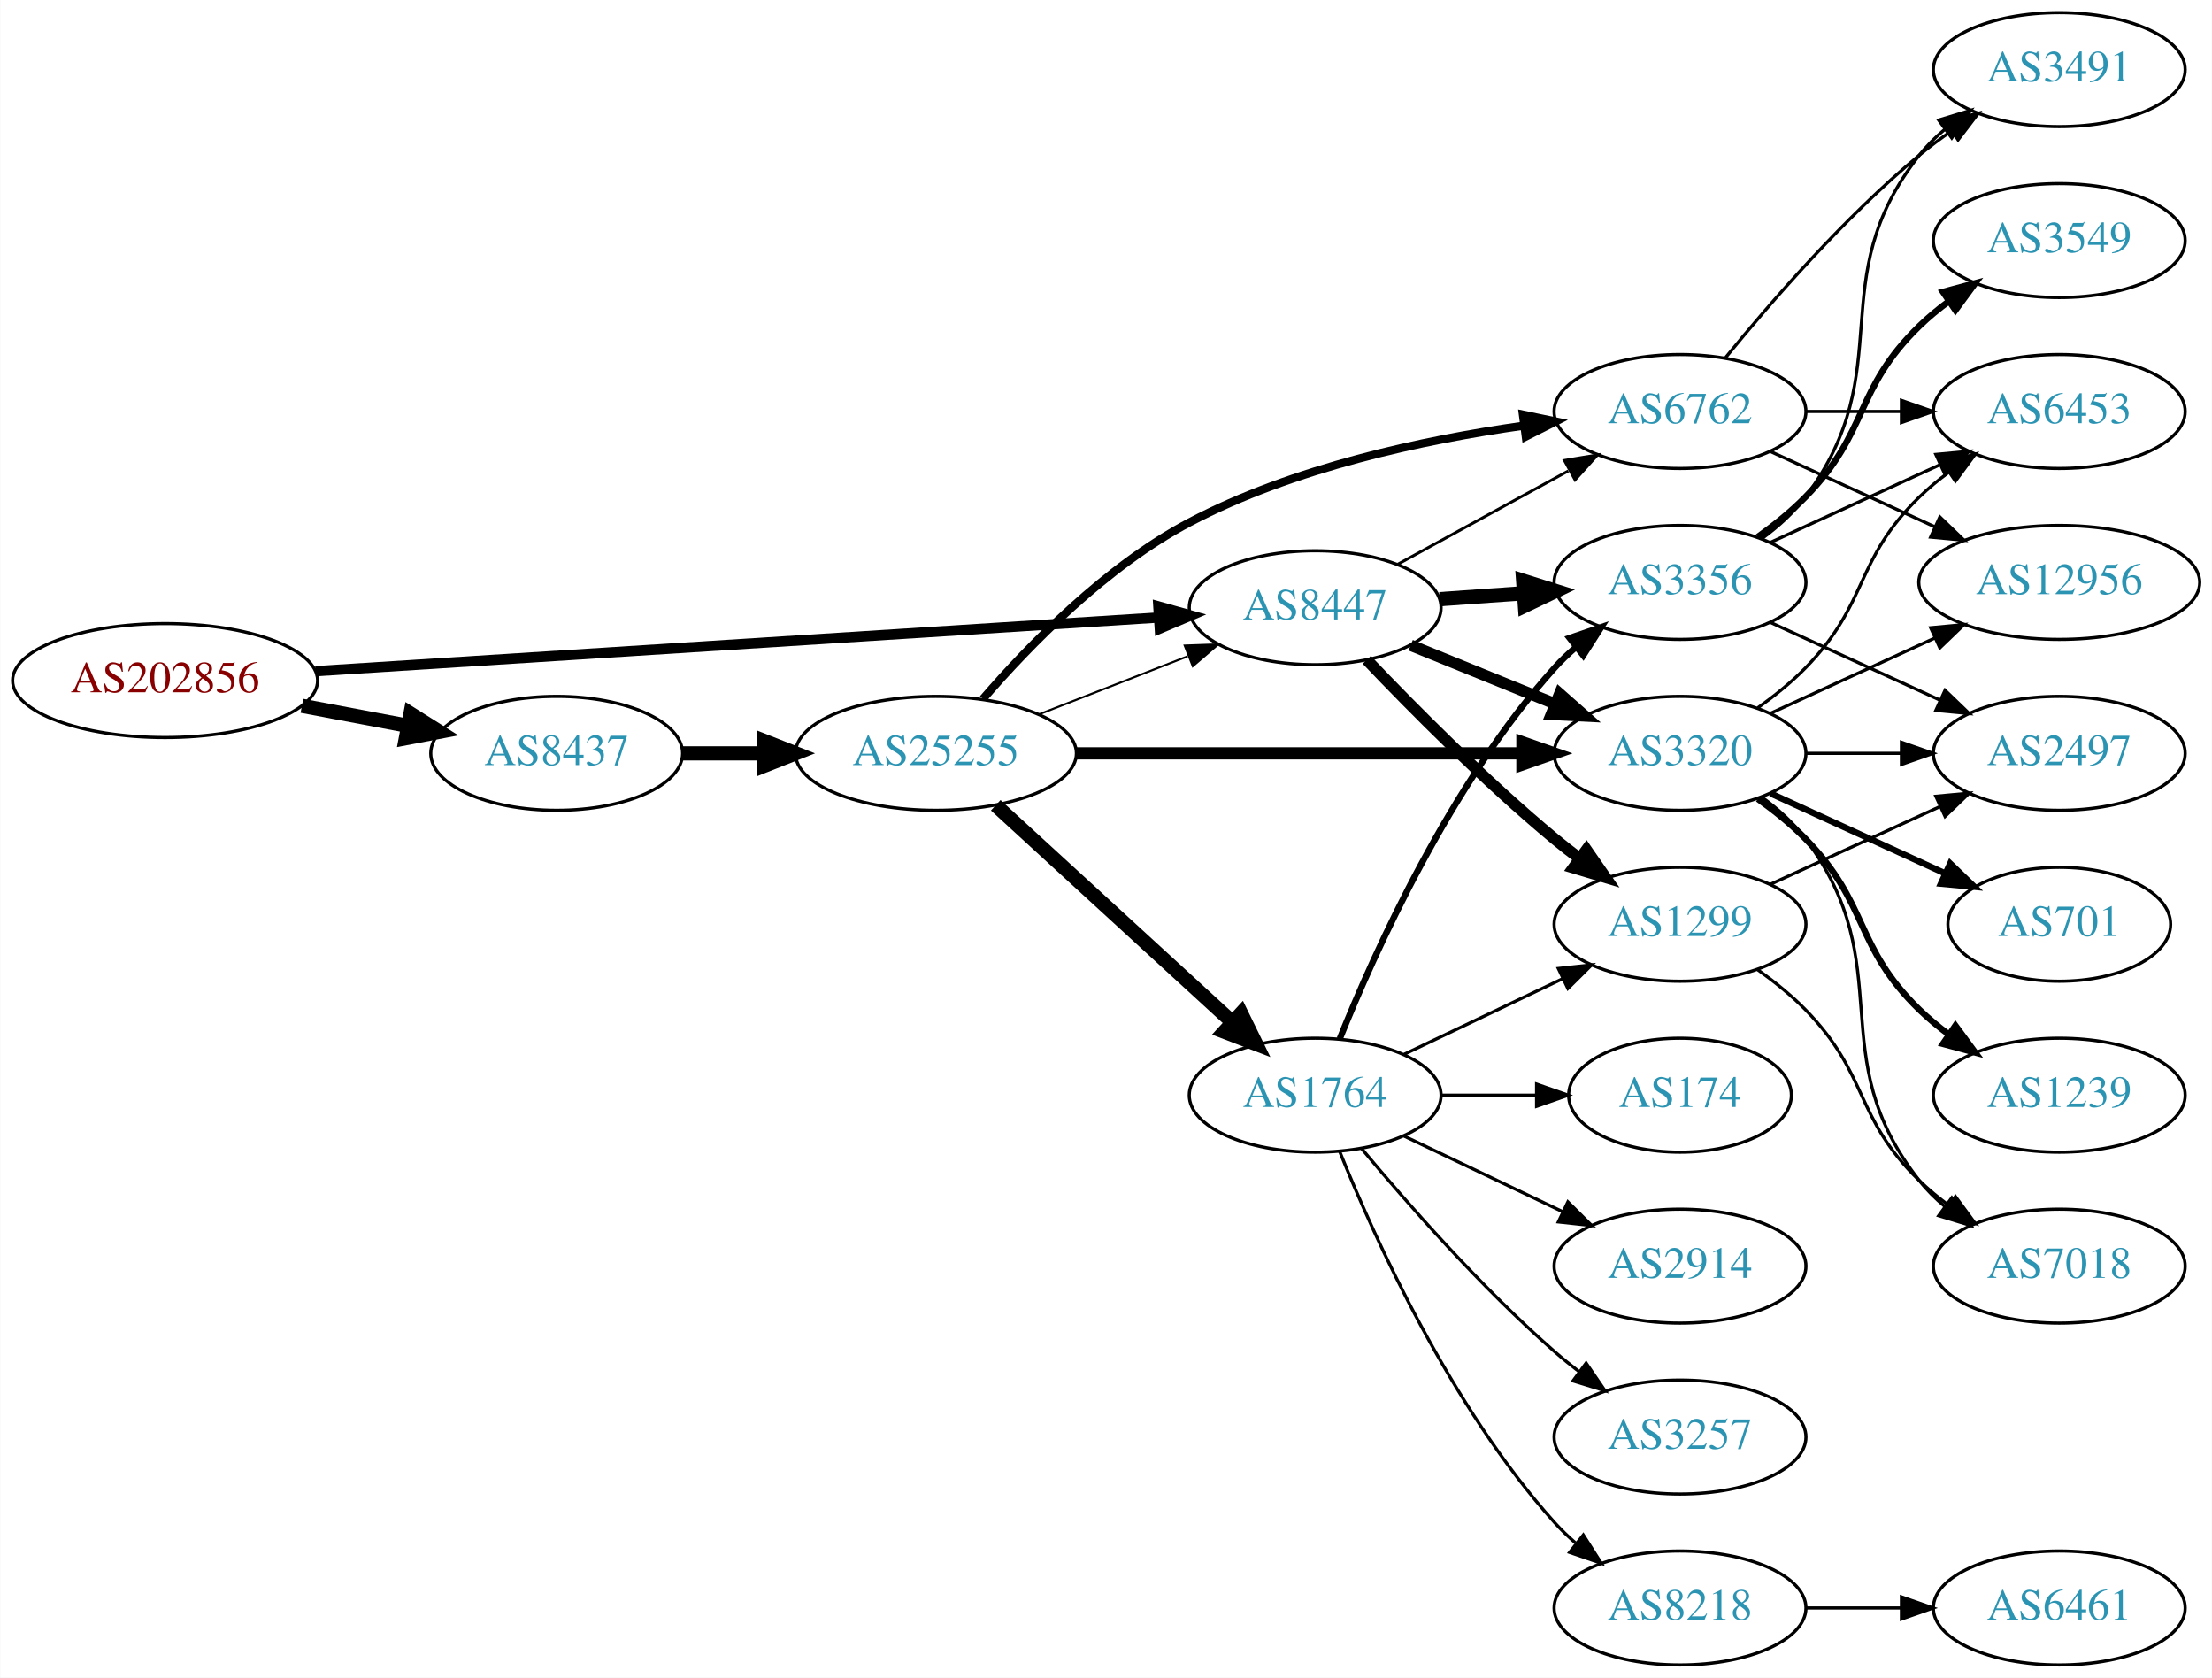
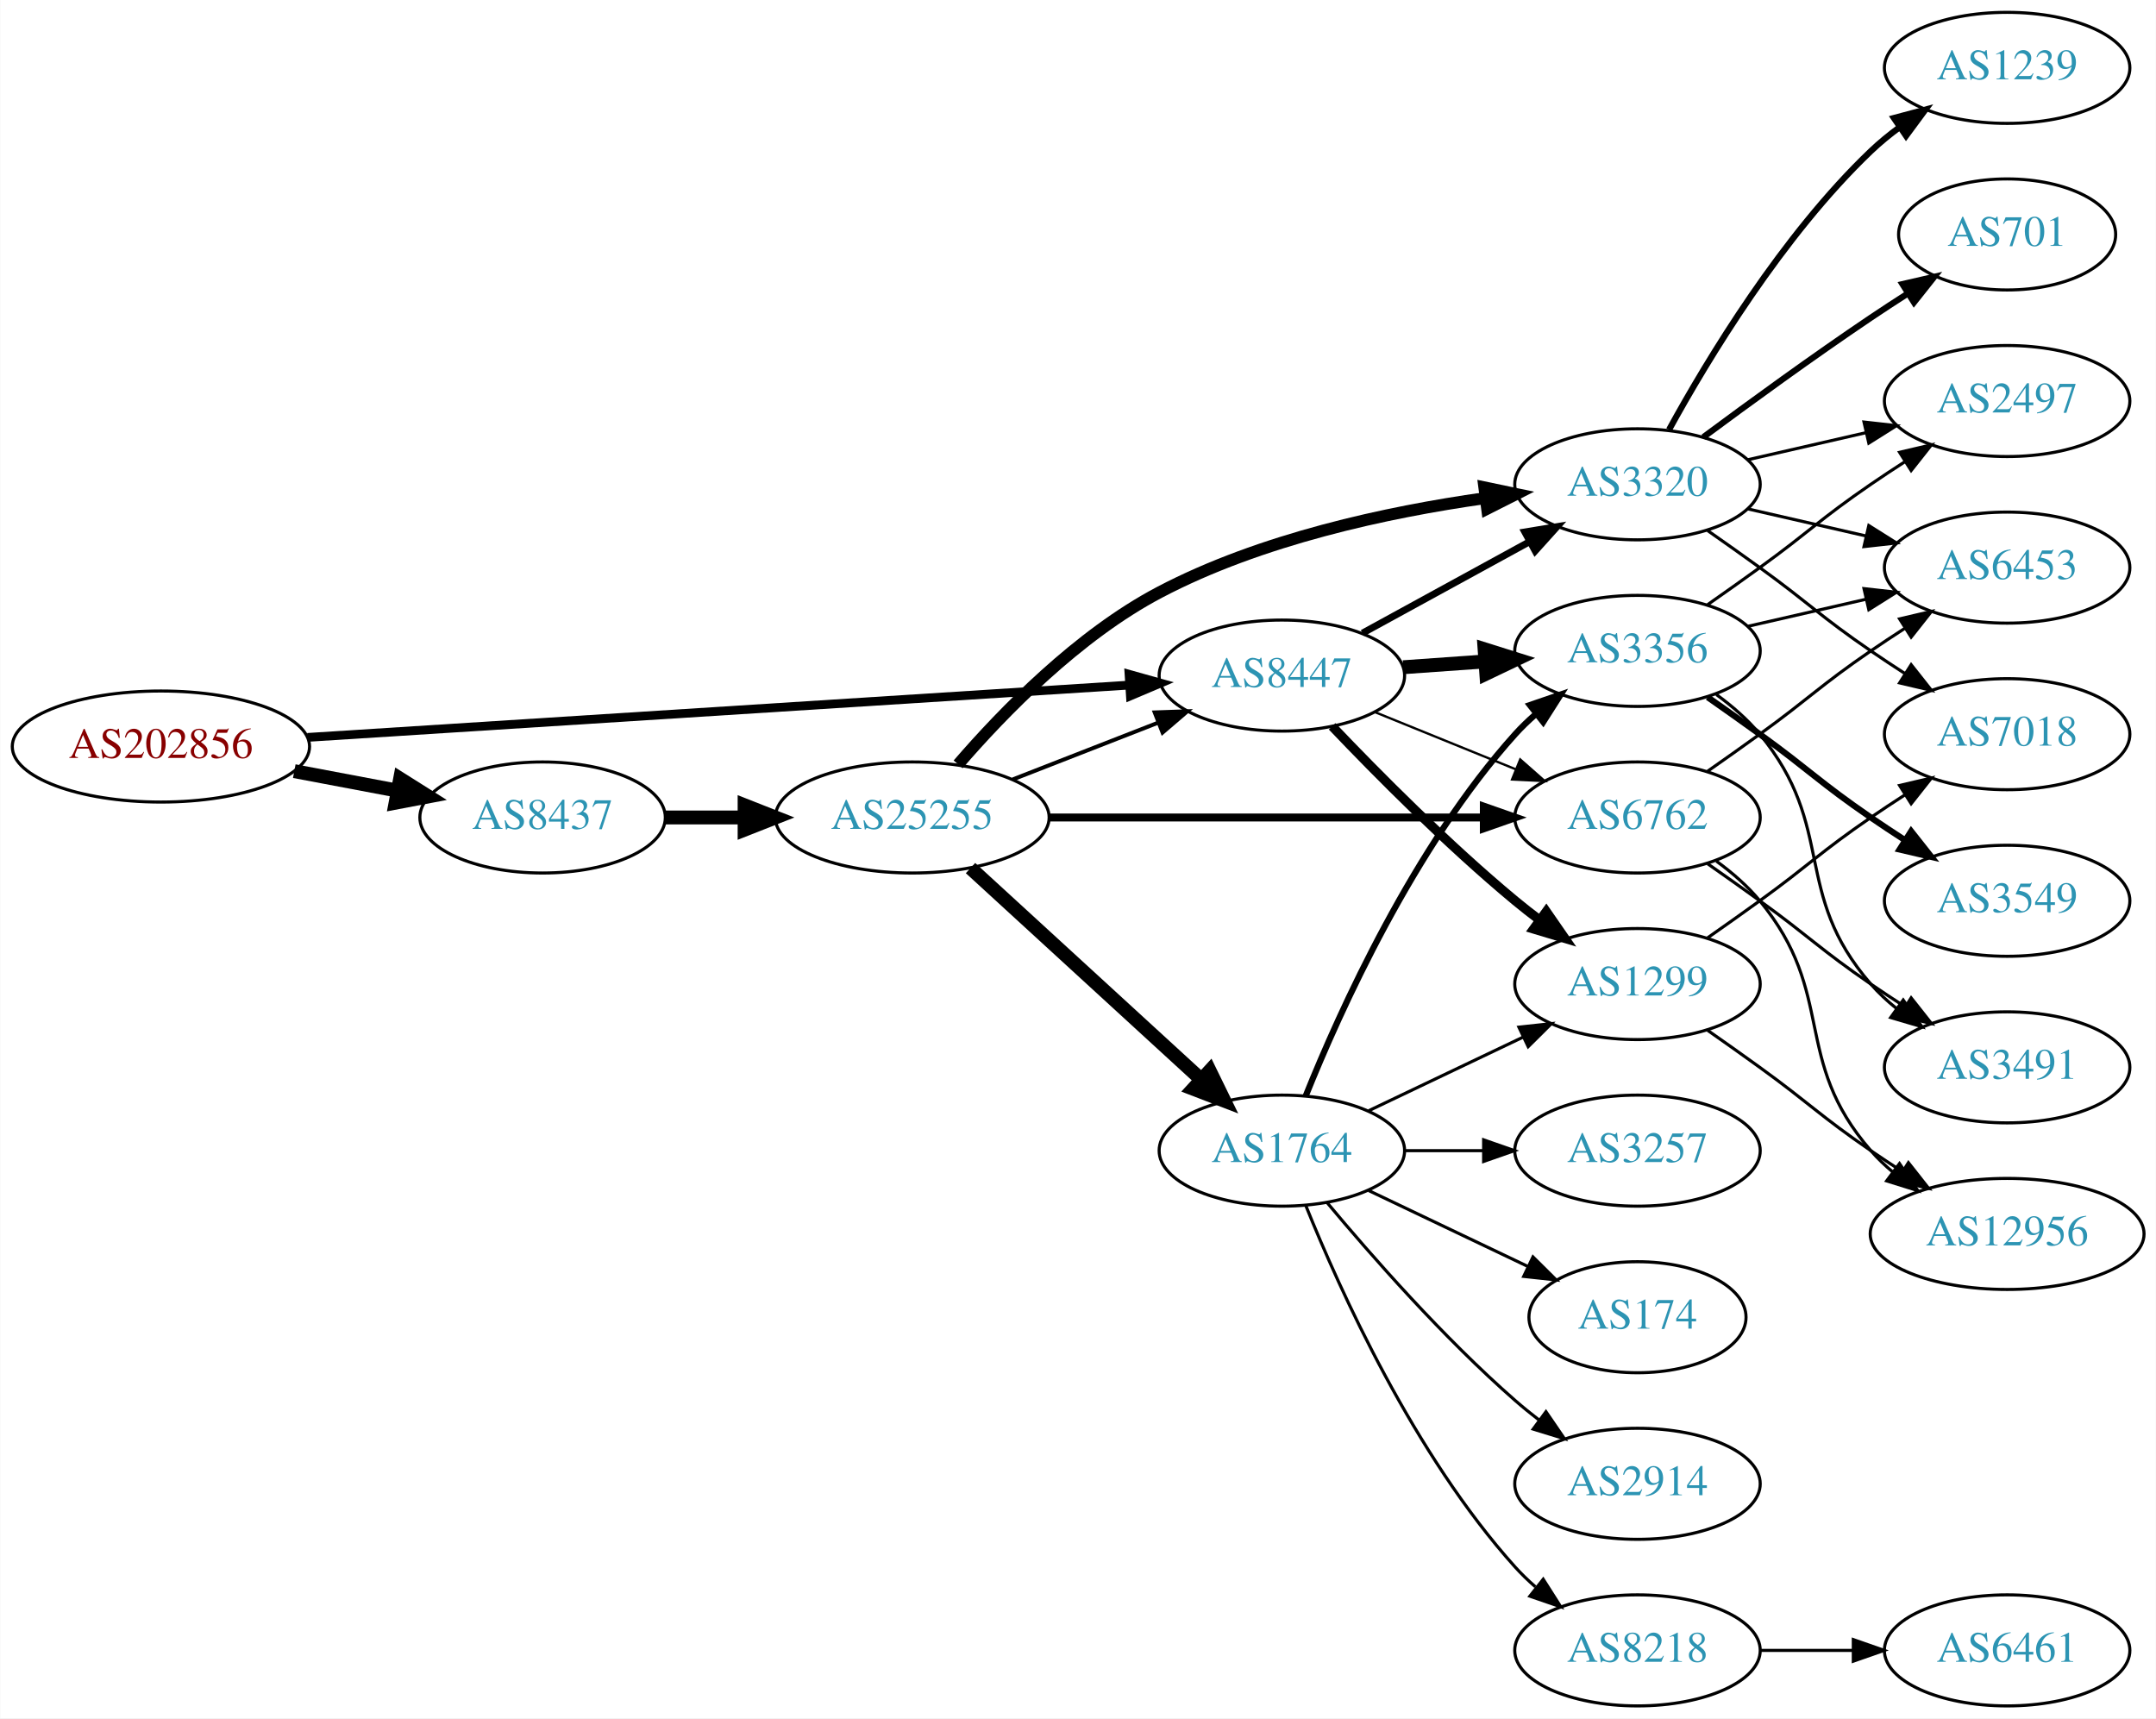
- <svg xmlns="http://www.w3.org/2000/svg" xmlns:xlink="http://www.w3.org/1999/xlink" width="699pt" height="530pt" viewBox="0.00 0.00 698.85 530.00">
-   <g id="graph0" class="graph" transform="scale(1 1) rotate(0) translate(4 526)">
-     <polygon fill="white" stroke="none" points="-4,4 -4,-526 694.855,-526 694.855,4 -4,4" />
+ <svg xmlns="http://www.w3.org/2000/svg" xmlns:xlink="http://www.w3.org/1999/xlink" width="699pt" height="557pt" viewBox="0.00 0.00 698.85 557.00">
+   <g id="graph0" class="graph" transform="scale(1 1) rotate(0) translate(4 553)">
+     <polygon fill="white" stroke="none" points="-4,4 -4,-553 694.855,-553 694.855,4 -4,4" />
    <g id="node1" class="node">
      <g id="a_node1">
        <a xlink:href="/asn/202856" xlink:title="AS202856 ~ BENE GmbH [AT]">
          <ellipse fill="#ffffff" stroke="black" cx="48.096" cy="-311" rx="48.192" ry="18" />
          <text text-anchor="middle" x="48.096" y="-307.3" font-family="Times,serif" font-size="14.00" fill="#880000">AS202856</text>
        </a>
      </g>
    </g>
    <g id="node2" class="node">
      <g id="a_node2">
        <a xlink:href="/asn/8437" xlink:title="AS8437 ~ Hutchison Drei Austria GmbH [AT]">
          <ellipse fill="#ffffff" stroke="black" cx="171.838" cy="-288" rx="39.794" ry="18" />
          <text text-anchor="middle" x="171.838" y="-284.3" font-family="Times,serif" font-size="14.00" fill="#2c94b3">AS8437</text>
        </a>
      </g>
    </g>
    <g id="edge1" class="edge">
      <path fill="none" stroke="black" stroke-width="4.5" d="M91.334,-303.02C102.165,-300.974 113.868,-298.763 124.877,-296.683" />
      <polygon fill="black" stroke="black" stroke-width="4.5" points="125.652,-300.544 134.748,-294.818 124.19,-292.806 125.652,-300.544" />
    </g>
    <g id="node3" class="node">
      <g id="a_node3">
        <a xlink:href="/asn/8447" xlink:title="AS8447 ~ A1 Telekom Austria AG [AT]">
          <ellipse fill="#ffffff" stroke="black" cx="411.523" cy="-334" rx="39.794" ry="18" />
          <text text-anchor="middle" x="411.523" y="-330.3" font-family="Times,serif" font-size="14.00" fill="#2c94b3">AS8447</text>
        </a>
      </g>
    </g>
    <g id="edge2" class="edge">
-       <path fill="none" stroke="black" stroke-width="3.25" d="M95.606,-313.96C164.246,-318.328 292.062,-326.462 361.896,-330.906" />
-       <polygon fill="black" stroke="black" stroke-width="3.25" points="361.974,-334.417 372.176,-331.56 362.419,-327.432 361.974,-334.417" />
+       <path fill="none" stroke="black" stroke-width="2.842" d="M95.606,-313.96C164.246,-318.328 292.062,-326.462 361.896,-330.906" />
+       <polygon fill="black" stroke="black" stroke-width="2.842" points="361.974,-334.417 372.176,-331.56 362.419,-327.432 361.974,-334.417" />
    </g>
    <g id="node4" class="node">
      <g id="a_node4">
        <a xlink:href="/asn/25255" xlink:title="AS25255 ~ ==&gt; TELE2 AUSTRIA &lt;== [AT]">
          <ellipse fill="#ffffff" stroke="black" cx="291.681" cy="-288" rx="44.393" ry="18" />
          <text text-anchor="middle" x="291.681" y="-284.3" font-family="Times,serif" font-size="14.00" fill="#2c94b3">AS25255</text>
        </a>
      </g>
    </g>
    <g id="edge3" class="edge">
      <path fill="none" stroke="black" stroke-width="4.5" d="M211.751,-288C219.853,-288 228.528,-288 237.055,-288" />
      <polygon fill="black" stroke="black" stroke-width="4.5" points="237.332,-291.938 247.332,-288 237.332,-284.063 237.332,-291.938" />
    </g>
-     <g id="node6" class="node">
-       <g id="a_node6">
-         <a xlink:href="/asn/6762" xlink:title="AS6762 ~ TELECOM ITALIA SPARKLE S.p.A. [IT]">
+     <g id="node5" class="node">
+       <g id="a_node5">
+         <a xlink:href="/asn/3320" xlink:title="AS3320 ~ DTAG [DE]">
          <ellipse fill="#ffffff" stroke="black" cx="526.816" cy="-396" rx="39.794" ry="18" />
-           <text text-anchor="middle" x="526.816" y="-392.3" font-family="Times,serif" font-size="14.00" fill="#2c94b3">AS6762</text>
-         </a>
-       </g>
-     </g>
-     <g id="edge24" class="edge">
-       <path fill="none" stroke="black" stroke-width="0.9" d="M437.666,-347.76C453.507,-356.429 474.168,-367.735 491.505,-377.223" />
-       <polygon fill="black" stroke="black" stroke-width="0.9" points="490.29,-380.548 500.743,-382.279 493.651,-374.408 490.29,-380.548" />
+           <text text-anchor="middle" x="526.816" y="-392.3" font-family="Times,serif" font-size="14.00" fill="#2c94b3">AS3320</text>
+         </a>
+       </g>
+     </g>
+     <g id="edge28" class="edge">
+       <path fill="none" stroke="black" stroke-width="2.25" d="M437.666,-347.76C453.507,-356.429 474.168,-367.735 491.505,-377.223" />
+       <polygon fill="black" stroke="black" stroke-width="2.25" points="490.29,-380.548 500.743,-382.279 493.651,-374.408 490.29,-380.548" />
    </g>
    <g id="node7" class="node">
      <g id="a_node7">
-         <a xlink:href="/asn/3320" xlink:title="AS3320 ~ DTAG [DE]">
+         <a xlink:href="/asn/6762" xlink:title="AS6762 ~ TELECOM ITALIA SPARKLE S.p.A. [IT]">
          <ellipse fill="#ffffff" stroke="black" cx="526.816" cy="-288" rx="39.794" ry="18" />
-           <text text-anchor="middle" x="526.816" y="-284.3" font-family="Times,serif" font-size="14.00" fill="#2c94b3">AS3320</text>
+           <text text-anchor="middle" x="526.816" y="-284.3" font-family="Times,serif" font-size="14.00" fill="#2c94b3">AS6762</text>
+         </a>
+       </g>
+     </g>
+     <g id="edge29" class="edge">
+       <path fill="none" stroke="black" stroke-width="0.75" d="M441.699,-322.154C455.574,-316.52 472.352,-309.708 487.261,-303.654" />
+       <polygon fill="black" stroke="black" stroke-width="0.75" points="488.79,-306.811 496.739,-299.806 486.157,-300.325 488.79,-306.811" />
+     </g>
+     <g id="node14" class="node">
+       <g id="a_node14">
+         <a xlink:href="/asn/3356" xlink:title="AS3356 ~ Level 3 Parent, LLC [US]">
+           <ellipse fill="#ffffff" stroke="black" cx="526.816" cy="-342" rx="39.794" ry="18" />
+           <text text-anchor="middle" x="526.816" y="-338.3" font-family="Times,serif" font-size="14.00" fill="#2c94b3">AS3356</text>
        </a>
      </g>
    </g>
    <g id="edge26" class="edge">
-       <path fill="none" stroke="black" stroke-width="3.6" d="M441.699,-322.154C455.574,-316.52 472.352,-309.708 487.261,-303.654" />
-       <polygon fill="black" stroke="black" stroke-width="3.6" points="488.79,-306.811 496.739,-299.806 486.157,-300.325 488.79,-306.811" />
-     </g>
-     <g id="node8" class="node">
-       <g id="a_node8">
+       <path fill="none" stroke="black" stroke-width="4.5" d="M450.879,-336.708C459.369,-337.308 468.472,-337.951 477.306,-338.575" />
+       <polygon fill="black" stroke="black" stroke-width="4.5" points="477.247,-342.518 487.5,-339.294 477.802,-334.662 477.247,-342.518" />
+     </g>
+     <g id="node17" class="node">
+       <g id="a_node17">
        <a xlink:href="/asn/1299" xlink:title="AS1299 ~ Telia Carrier [EU]">
          <ellipse fill="#ffffff" stroke="black" cx="526.816" cy="-234" rx="39.794" ry="18" />
          <text text-anchor="middle" x="526.816" y="-230.3" font-family="Times,serif" font-size="14.00" fill="#2c94b3">AS1299</text>
        </a>
      </g>
    </g>
-     <g id="edge23" class="edge">
-       <path fill="none" stroke="black" stroke-width="3.6" d="M427.828,-317.545C442.441,-302.204 465.397,-279.044 487.17,-261 489.69,-258.911 492.367,-256.816 495.089,-254.767" />
-       <polygon fill="black" stroke="black" stroke-width="3.6" points="497.249,-257.523 503.282,-248.813 493.134,-251.861 497.249,-257.523" />
-     </g>
-     <g id="node12" class="node">
-       <g id="a_node12">
-         <a xlink:href="/asn/3356" xlink:title="AS3356 ~ Level 3 Parent, LLC [US]">
-           <ellipse fill="#ffffff" stroke="black" cx="526.816" cy="-342" rx="39.794" ry="18" />
-           <text text-anchor="middle" x="526.816" y="-338.3" font-family="Times,serif" font-size="14.00" fill="#2c94b3">AS3356</text>
-         </a>
-       </g>
-     </g>
-     <g id="edge25" class="edge">
-       <path fill="none" stroke="black" stroke-width="4.5" d="M450.879,-336.708C459.369,-337.308 468.472,-337.951 477.306,-338.575" />
-       <polygon fill="black" stroke="black" stroke-width="4.5" points="477.247,-342.518 487.5,-339.294 477.802,-334.662 477.247,-342.518" />
+     <g id="edge27" class="edge">
+       <path fill="none" stroke="black" stroke-width="3" d="M427.828,-317.545C442.441,-302.204 465.397,-279.044 487.17,-261 489.69,-258.911 492.367,-256.816 495.089,-254.767" />
+       <polygon fill="black" stroke="black" stroke-width="3" points="497.249,-257.523 503.282,-248.813 493.134,-251.861 497.249,-257.523" />
    </g>
    <g id="edge7" class="edge">
-       <path fill="none" stroke="black" stroke-width="0.643" d="M324.26,-300.327C338.689,-305.96 355.929,-312.689 371.19,-318.646" />
-       <polygon fill="black" stroke="black" stroke-width="0.643" points="370.296,-322.054 380.884,-322.43 372.841,-315.534 370.296,-322.054" />
-     </g>
-     <g id="node5" class="node">
-       <g id="a_node5">
+       <path fill="none" stroke="black" stroke-width="1.286" d="M324.26,-300.327C338.689,-305.96 355.929,-312.689 371.19,-318.646" />
+       <polygon fill="black" stroke="black" stroke-width="1.286" points="370.296,-322.054 380.884,-322.43 372.841,-315.534 370.296,-322.054" />
+     </g>
+     <g id="edge4" class="edge">
+       <path fill="none" stroke="black" stroke-width="3.857" d="M306.567,-305.223C321.08,-322.04 345.396,-347.074 371.877,-361 404.677,-378.249 445.774,-387.041 477.252,-391.497" />
+       <polygon fill="black" stroke="black" stroke-width="3.857" points="477.162,-395.016 487.533,-392.849 478.074,-388.075 477.162,-395.016" />
+     </g>
+     <g id="node6" class="node">
+       <g id="a_node6">
        <a xlink:href="/asn/1764" xlink:title="AS1764 ~ NEXTLAYER-AS [AT]">
          <ellipse fill="#ffffff" stroke="black" cx="411.523" cy="-180" rx="39.794" ry="18" />
          <text text-anchor="middle" x="411.523" y="-176.3" font-family="Times,serif" font-size="14.00" fill="#2c94b3">AS1764</text>
        </a>
      </g>
    </g>
-     <g id="edge4" class="edge">
+     <g id="edge5" class="edge">
      <path fill="none" stroke="black" stroke-width="4.5" d="M310.578,-271.597C330.507,-253.333 362.864,-223.678 385.341,-203.079" />
      <polygon fill="black" stroke="black" stroke-width="4.5" points="388.131,-205.863 392.843,-196.203 382.81,-200.057 388.131,-205.863" />
    </g>
-     <g id="edge5" class="edge">
-       <path fill="none" stroke="black" stroke-width="2.571" d="M306.567,-305.223C321.08,-322.04 345.396,-347.074 371.877,-361 404.677,-378.249 445.774,-387.041 477.252,-391.497" />
-       <polygon fill="black" stroke="black" stroke-width="2.571" points="477.162,-395.016 487.533,-392.849 478.074,-388.075 477.162,-395.016" />
-     </g>
    <g id="edge6" class="edge">
-       <path fill="none" stroke="black" stroke-width="3.857" d="M335.985,-288C375.924,-288 435.159,-288 476.813,-288" />
-       <polygon fill="black" stroke="black" stroke-width="3.857" points="477.003,-291.5 487.002,-288 477.002,-284.5 477.003,-291.5" />
+       <path fill="none" stroke="black" stroke-width="2.571" d="M335.985,-288C375.924,-288 435.159,-288 476.813,-288" />
+       <polygon fill="black" stroke="black" stroke-width="2.571" points="477.003,-291.5 487.002,-288 477.002,-284.5 477.003,-291.5" />
+     </g>
+     <g id="node8" class="node">
+       <g id="a_node8">
+         <a xlink:href="/asn/7018" xlink:title="AS7018 ~ AT&amp;T Services, Inc. [US]">
+           <ellipse fill="#ffffff" stroke="black" cx="646.659" cy="-315" rx="39.794" ry="18" />
+           <text text-anchor="middle" x="646.659" y="-311.3" font-family="Times,serif" font-size="14.00" fill="#2c94b3">AS7018</text>
+         </a>
+       </g>
    </g>
    <g id="edge8" class="edge">
+       <path fill="none" stroke="black" d="M549.573,-380.991C555.108,-377.121 561.026,-372.936 566.463,-369 582.662,-357.271 585.968,-353.311 602.463,-342 605.991,-339.581 609.728,-337.111 613.469,-334.698" />
+       <polygon fill="black" stroke="black" points="615.541,-337.528 622.11,-329.216 611.791,-331.618 615.541,-337.528" />
+     </g>
+     <g id="node9" class="node">
+       <g id="a_node9">
+         <a xlink:href="/asn/701" xlink:title="AS701 ~ UUNET [US]">
+           <ellipse fill="#ffffff" stroke="black" cx="646.659" cy="-477" rx="35.194" ry="18" />
+           <text text-anchor="middle" x="646.659" y="-473.3" font-family="Times,serif" font-size="14.00" fill="#2c94b3">AS701</text>
+         </a>
+       </g>
+     </g>
+     <g id="edge9" class="edge">
+       <path fill="none" stroke="black" stroke-width="2" d="M548.146,-411.277C563.009,-422.304 583.753,-437.407 602.463,-450 606.28,-452.569 610.33,-455.21 614.36,-457.786" />
+       <polygon fill="black" stroke="black" stroke-width="2" points="612.729,-460.895 623.054,-463.271 616.464,-454.975 612.729,-460.895" />
+     </g>
+     <g id="node10" class="node">
+       <g id="a_node10">
+         <a xlink:href="/asn/6453" xlink:title="AS6453 ~ TATA COMMUNICATIONS (AMERICA) INC [US]">
+           <ellipse fill="#ffffff" stroke="black" cx="646.659" cy="-369" rx="39.794" ry="18" />
+           <text text-anchor="middle" x="646.659" y="-365.3" font-family="Times,serif" font-size="14.00" fill="#2c94b3">AS6453</text>
+         </a>
+       </g>
+     </g>
+     <g id="edge10" class="edge">
+       <path fill="none" stroke="black" d="M562.535,-388.045C574.535,-385.296 588.156,-382.175 600.849,-379.267" />
+       <polygon fill="black" stroke="black" points="601.815,-382.636 610.78,-376.991 600.251,-375.813 601.815,-382.636" />
+     </g>
+     <g id="node11" class="node">
+       <g id="a_node11">
+         <a xlink:href="/asn/2497" xlink:title="AS2497 ~ Internet Initiative Japan Inc. [JP]">
+           <ellipse fill="#ffffff" stroke="black" cx="646.659" cy="-423" rx="39.794" ry="18" />
+           <text text-anchor="middle" x="646.659" y="-419.3" font-family="Times,serif" font-size="14.00" fill="#2c94b3">AS2497</text>
+         </a>
+       </g>
+     </g>
+     <g id="edge11" class="edge">
+       <path fill="none" stroke="black" d="M562.535,-403.955C574.535,-406.704 588.156,-409.825 600.849,-412.733" />
+       <polygon fill="black" stroke="black" points="600.251,-416.187 610.78,-415.009 601.815,-409.364 600.251,-416.187" />
+     </g>
+     <g id="node12" class="node">
+       <g id="a_node12">
+         <a xlink:href="/asn/1239" xlink:title="AS1239 ~ Sprint [US]">
+           <ellipse fill="#ffffff" stroke="black" cx="646.659" cy="-531" rx="39.794" ry="18" />
+           <text text-anchor="middle" x="646.659" y="-527.3" font-family="Times,serif" font-size="14.00" fill="#2c94b3">AS1239</text>
+         </a>
+       </g>
+     </g>
+     <g id="edge12" class="edge">
+       <path fill="none" stroke="black" stroke-width="2" d="M537.057,-413.713C549.603,-436.561 573.78,-476.611 602.463,-504 605.331,-506.739 608.52,-509.347 611.829,-511.785" />
+       <polygon fill="black" stroke="black" stroke-width="2" points="609.952,-514.742 620.188,-517.477 613.892,-508.956 609.952,-514.742" />
+     </g>
+     <g id="node13" class="node">
+       <g id="a_node13">
+         <a xlink:href="/asn/3257" xlink:title="AS3257 ~ GTT [DE]">
+           <ellipse fill="#ffffff" stroke="black" cx="526.816" cy="-180" rx="39.794" ry="18" />
+           <text text-anchor="middle" x="526.816" y="-176.3" font-family="Times,serif" font-size="14.00" fill="#2c94b3">AS3257</text>
+         </a>
+       </g>
+     </g>
+     <g id="edge13" class="edge">
+       <path fill="none" stroke="black" d="M451.195,-180C459.398,-180 468.162,-180 476.694,-180" />
+       <polygon fill="black" stroke="black" points="476.934,-183.5 486.934,-180 476.933,-176.5 476.934,-183.5" />
+     </g>
+     <g id="edge14" class="edge">
+       <path fill="none" stroke="black" stroke-width="2" d="M419.271,-197.787C430.322,-225.243 454.375,-278.578 487.17,-315 489.172,-317.224 491.391,-319.363 493.723,-321.397" />
+       <polygon fill="black" stroke="black" stroke-width="2" points="491.921,-324.433 501.942,-327.873 496.254,-318.935 491.921,-324.433" />
+     </g>
+     <g id="node15" class="node">
+       <g id="a_node15">
+         <a xlink:href="/asn/174" xlink:title="AS174 ~ Cogent Communications [US]">
+           <ellipse fill="#ffffff" stroke="black" cx="526.816" cy="-126" rx="35.194" ry="18" />
+           <text text-anchor="middle" x="526.816" y="-122.3" font-family="Times,serif" font-size="14.00" fill="#2c94b3">AS174</text>
+         </a>
+       </g>
+     </g>
+     <g id="edge15" class="edge">
+       <path fill="none" stroke="black" d="M439.66,-167.066C455.091,-159.71 474.577,-150.423 491.112,-142.541" />
+       <polygon fill="black" stroke="black" points="492.933,-145.551 500.454,-138.089 489.921,-139.232 492.933,-145.551" />
+     </g>
+     <g id="node16" class="node">
+       <g id="a_node16">
+         <a xlink:href="/asn/2914" xlink:title="AS2914 ~ NTT America, Inc. [US]">
+           <ellipse fill="#ffffff" stroke="black" cx="526.816" cy="-72" rx="39.794" ry="18" />
+           <text text-anchor="middle" x="526.816" y="-68.3" font-family="Times,serif" font-size="14.00" fill="#2c94b3">AS2914</text>
+         </a>
+       </g>
+     </g>
+     <g id="edge16" class="edge">
+       <path fill="none" stroke="black" d="M426.153,-163.183C440.436,-146.071 463.982,-119.255 487.17,-99 489.635,-96.846 492.274,-94.706 494.971,-92.628" />
+       <polygon fill="black" stroke="black" points="497.144,-95.375 503.125,-86.63 492.996,-89.736 497.144,-95.375" />
+     </g>
+     <g id="edge17" class="edge">
      <path fill="none" stroke="black" d="M439.66,-192.934C454.654,-200.081 473.475,-209.052 489.698,-216.785" />
      <polygon fill="black" stroke="black" points="488.368,-220.028 498.901,-221.171 491.38,-213.709 488.368,-220.028" />
    </g>
-     <g id="node9" class="node">
-       <g id="a_node9">
-         <a xlink:href="/asn/174" xlink:title="AS174 ~ Cogent Communications [US]">
-           <ellipse fill="#ffffff" stroke="black" cx="526.816" cy="-180" rx="35.194" ry="18" />
-           <text text-anchor="middle" x="526.816" y="-176.3" font-family="Times,serif" font-size="14.00" fill="#2c94b3">AS174</text>
-         </a>
-       </g>
-     </g>
-     <g id="edge9" class="edge">
-       <path fill="none" stroke="black" d="M451.195,-180C460.901,-180 471.391,-180 481.354,-180" />
-       <polygon fill="black" stroke="black" points="481.491,-183.5 491.491,-180 481.49,-176.5 481.491,-183.5" />
-     </g>
-     <g id="node10" class="node">
-       <g id="a_node10">
-         <a xlink:href="/asn/2914" xlink:title="AS2914 ~ NTT America, Inc. [US]">
-           <ellipse fill="#ffffff" stroke="black" cx="526.816" cy="-126" rx="39.794" ry="18" />
-           <text text-anchor="middle" x="526.816" y="-122.3" font-family="Times,serif" font-size="14.00" fill="#2c94b3">AS2914</text>
-         </a>
-       </g>
-     </g>
-     <g id="edge10" class="edge">
-       <path fill="none" stroke="black" d="M439.66,-167.066C454.654,-159.919 473.475,-150.948 489.698,-143.215" />
-       <polygon fill="black" stroke="black" points="491.38,-146.291 498.901,-138.829 488.368,-139.972 491.38,-146.291" />
-     </g>
-     <g id="node11" class="node">
-       <g id="a_node11">
-         <a xlink:href="/asn/3257" xlink:title="AS3257 ~ GTT [DE]">
-           <ellipse fill="#ffffff" stroke="black" cx="526.816" cy="-72" rx="39.794" ry="18" />
-           <text text-anchor="middle" x="526.816" y="-68.3" font-family="Times,serif" font-size="14.00" fill="#2c94b3">AS3257</text>
-         </a>
-       </g>
-     </g>
-     <g id="edge11" class="edge">
-       <path fill="none" stroke="black" d="M426.153,-163.183C440.436,-146.071 463.982,-119.255 487.17,-99 489.635,-96.846 492.274,-94.706 494.971,-92.628" />
-       <polygon fill="black" stroke="black" points="497.144,-95.375 503.125,-86.63 492.996,-89.736 497.144,-95.375" />
-     </g>
-     <g id="edge12" class="edge">
-       <path fill="none" stroke="black" stroke-width="2" d="M419.271,-197.787C430.322,-225.243 454.375,-278.578 487.17,-315 489.172,-317.224 491.391,-319.363 493.723,-321.397" />
-       <polygon fill="black" stroke="black" stroke-width="2" points="491.921,-324.433 501.942,-327.873 496.254,-318.935 491.921,-324.433" />
-     </g>
-     <g id="node13" class="node">
-       <g id="a_node13">
+     <g id="node18" class="node">
+       <g id="a_node18">
        <a xlink:href="/asn/8218" xlink:title="AS8218 ~ legacy Neotelecoms [FR]">
          <ellipse fill="#ffffff" stroke="black" cx="526.816" cy="-18" rx="39.794" ry="18" />
          <text text-anchor="middle" x="526.816" y="-14.3" font-family="Times,serif" font-size="14.00" fill="#2c94b3">AS8218</text>
        </a>
      </g>
    </g>
-     <g id="edge13" class="edge">
+     <g id="edge18" class="edge">
      <path fill="none" stroke="black" d="M419.271,-162.213C430.322,-134.757 454.375,-81.422 487.17,-45 489.172,-42.776 491.391,-40.637 493.723,-38.603" />
      <polygon fill="black" stroke="black" points="496.254,-41.065 501.942,-32.127 491.921,-35.567 496.254,-41.065" />
    </g>
-     <g id="node15" class="node">
-       <g id="a_node15">
-         <a xlink:href="/asn/6453" xlink:title="AS6453 ~ TATA COMMUNICATIONS (AMERICA) INC [US]">
-           <ellipse fill="#ffffff" stroke="black" cx="646.659" cy="-396" rx="39.794" ry="18" />
-           <text text-anchor="middle" x="646.659" y="-392.3" font-family="Times,serif" font-size="14.00" fill="#2c94b3">AS6453</text>
-         </a>
-       </g>
-     </g>
-     <g id="edge22" class="edge">
-       <path fill="none" stroke="black" d="M566.729,-396C576.282,-396 586.632,-396 596.594,-396" />
-       <polygon fill="black" stroke="black" points="596.787,-399.5 606.787,-396 596.787,-392.5 596.787,-399.5" />
-     </g>
-     <g id="node19" class="node">
-       <g id="a_node19">
-         <a xlink:href="/asn/12956" xlink:title="AS12956 ~ TELXIUS [ES]">
-           <ellipse fill="#ffffff" stroke="black" cx="646.659" cy="-342" rx="44.393" ry="18" />
-           <text text-anchor="middle" x="646.659" y="-338.3" font-family="Times,serif" font-size="14.00" fill="#2c94b3">AS12956</text>
-         </a>
-       </g>
-     </g>
-     <g id="edge21" class="edge">
-       <path fill="none" stroke="black" d="M555.445,-383.339C570.943,-376.238 590.509,-367.272 607.456,-359.506" />
-       <polygon fill="black" stroke="black" points="608.926,-362.683 616.559,-355.335 606.009,-356.319 608.926,-362.683" />
+     <g id="edge24" class="edge">
+       <path fill="none" stroke="black" d="M549.573,-303.009C555.108,-306.879 561.026,-311.064 566.463,-315 582.662,-326.729 585.968,-330.689 602.463,-342 605.991,-344.419 609.728,-346.889 613.469,-349.302" />
+       <polygon fill="black" stroke="black" points="611.791,-352.382 622.11,-354.784 615.541,-346.472 611.791,-352.382" />
    </g>
    <g id="node20" class="node">
      <g id="a_node20">
        <a xlink:href="/asn/3491" xlink:title="AS3491 ~ PCCW Global, Inc. [US]">
-           <ellipse fill="#ffffff" stroke="black" cx="646.659" cy="-504" rx="39.794" ry="18" />
-           <text text-anchor="middle" x="646.659" y="-500.3" font-family="Times,serif" font-size="14.00" fill="#2c94b3">AS3491</text>
-         </a>
-       </g>
+           <ellipse fill="#ffffff" stroke="black" cx="646.659" cy="-207" rx="39.794" ry="18" />
+           <text text-anchor="middle" x="646.659" y="-203.3" font-family="Times,serif" font-size="14.00" fill="#2c94b3">AS3491</text>
+         </a>
+       </g>
+     </g>
+     <g id="edge25" class="edge">
+       <path fill="none" stroke="black" d="M549.573,-272.991C555.108,-269.121 561.026,-264.936 566.463,-261 582.662,-249.271 585.968,-245.311 602.463,-234 605.991,-231.581 609.728,-229.111 613.469,-226.698" />
+       <polygon fill="black" stroke="black" points="615.541,-229.528 622.11,-221.216 611.791,-223.618 615.541,-229.528" />
+     </g>
+     <g id="node21" class="node">
+       <g id="a_node21">
+         <a xlink:href="/asn/12956" xlink:title="AS12956 ~ TELXIUS [ES]">
+           <ellipse fill="#ffffff" stroke="black" cx="646.659" cy="-153" rx="44.393" ry="18" />
+           <text text-anchor="middle" x="646.659" y="-149.3" font-family="Times,serif" font-size="14.00" fill="#2c94b3">AS12956</text>
+         </a>
+       </g>
+     </g>
+     <g id="edge23" class="edge">
+       <path fill="none" stroke="black" d="M552.397,-273.844C557.491,-270.128 562.505,-265.799 566.463,-261 591.527,-230.606 576.629,-209.742 602.463,-180 604.608,-177.53 607.036,-175.209 609.62,-173.047" />
+       <polygon fill="black" stroke="black" points="611.765,-175.814 617.711,-167.044 607.595,-170.192 611.765,-175.814" />
    </g>
    <g id="edge20" class="edge">
-       <path fill="none" stroke="black" d="M541.235,-413.065C555.35,-430.375 578.764,-457.345 602.463,-477 605.679,-479.668 609.179,-482.27 612.75,-484.741" />
-       <polygon fill="black" stroke="black" points="610.828,-487.666 621.106,-490.236 614.674,-481.817 610.828,-487.666" />
-     </g>
-     <g id="node14" class="node">
-       <g id="a_node14">
-         <a xlink:href="/asn/701" xlink:title="AS701 ~ UUNET [US]">
-           <ellipse fill="#ffffff" stroke="black" cx="646.659" cy="-234" rx="35.194" ry="18" />
-           <text text-anchor="middle" x="646.659" y="-230.3" font-family="Times,serif" font-size="14.00" fill="#2c94b3">AS701</text>
-         </a>
-       </g>
-     </g>
-     <g id="edge14" class="edge">
-       <path fill="none" stroke="black" stroke-width="2" d="M555.445,-275.339C571.861,-267.817 592.843,-258.202 610.44,-250.139" />
-       <polygon fill="black" stroke="black" stroke-width="2" points="612.184,-253.189 619.817,-245.842 609.268,-246.826 612.184,-253.189" />
-     </g>
-     <g id="edge15" class="edge">
-       <path fill="none" stroke="black" d="M551.41,-302.389C556.666,-306.148 561.998,-310.437 566.463,-315 586.635,-335.617 581.769,-348.906 602.463,-369 605.308,-371.763 608.482,-374.386 611.782,-376.834" />
-       <polygon fill="black" stroke="black" points="609.898,-379.786 620.129,-382.538 613.847,-374.006 609.898,-379.786" />
-     </g>
-     <g id="node16" class="node">
-       <g id="a_node16">
-         <a xlink:href="/asn/1239" xlink:title="AS1239 ~ Sprint [US]">
-           <ellipse fill="#ffffff" stroke="black" cx="646.659" cy="-180" rx="39.794" ry="18" />
-           <text text-anchor="middle" x="646.659" y="-176.3" font-family="Times,serif" font-size="14.00" fill="#2c94b3">AS1239</text>
-         </a>
-       </g>
-     </g>
-     <g id="edge16" class="edge">
-       <path fill="none" stroke="black" stroke-width="2" d="M551.41,-273.611C556.666,-269.852 561.998,-265.563 566.463,-261 586.635,-240.383 581.769,-227.094 602.463,-207 605.308,-204.237 608.482,-201.614 611.782,-199.166" />
-       <polygon fill="black" stroke="black" stroke-width="2" points="613.847,-201.994 620.129,-193.462 609.898,-196.214 613.847,-201.994" />
-     </g>
-     <g id="node17" class="node">
-       <g id="a_node17">
-         <a xlink:href="/asn/7018" xlink:title="AS7018 ~ AT&amp;T Services, Inc. [US]">
-           <ellipse fill="#ffffff" stroke="black" cx="646.659" cy="-126" rx="39.794" ry="18" />
-           <text text-anchor="middle" x="646.659" y="-122.3" font-family="Times,serif" font-size="14.00" fill="#2c94b3">AS7018</text>
-         </a>
-       </g>
-     </g>
-     <g id="edge17" class="edge">
-       <path fill="none" stroke="black" d="M552.747,-274.118C557.823,-270.389 562.741,-265.984 566.463,-261 596.734,-220.458 571.164,-192.754 602.463,-153 604.788,-150.047 607.531,-147.33 610.49,-144.853" />
-       <polygon fill="black" stroke="black" points="612.683,-147.585 618.687,-138.855 608.55,-141.936 612.683,-147.585" />
-     </g>
-     <g id="node18" class="node">
-       <g id="a_node18">
-         <a xlink:href="/asn/2497" xlink:title="AS2497 ~ Internet Initiative Japan Inc. [JP]">
-           <ellipse fill="#ffffff" stroke="black" cx="646.659" cy="-288" rx="39.794" ry="18" />
-           <text text-anchor="middle" x="646.659" y="-284.3" font-family="Times,serif" font-size="14.00" fill="#2c94b3">AS2497</text>
-         </a>
-       </g>
-     </g>
-     <g id="edge18" class="edge">
-       <path fill="none" stroke="black" d="M566.729,-288C576.282,-288 586.632,-288 596.594,-288" />
-       <polygon fill="black" stroke="black" points="596.787,-291.5 606.787,-288 596.787,-284.5 596.787,-291.5" />
+       <path fill="none" stroke="black" d="M562.535,-349.955C574.535,-352.704 588.156,-355.825 600.849,-358.733" />
+       <polygon fill="black" stroke="black" points="600.251,-362.187 610.78,-361.009 601.815,-355.364 600.251,-362.187" />
+     </g>
+     <g id="edge22" class="edge">
+       <path fill="none" stroke="black" d="M549.573,-357.009C555.108,-360.879 561.026,-365.064 566.463,-369 582.662,-380.729 585.968,-384.689 602.463,-396 605.991,-398.419 609.728,-400.889 613.469,-403.302" />
+       <polygon fill="black" stroke="black" points="611.791,-406.382 622.11,-408.784 615.541,-400.472 611.791,-406.382" />
+     </g>
+     <g id="node19" class="node">
+       <g id="a_node19">
+         <a xlink:href="/asn/3549" xlink:title="AS3549 ~ Level 3 Parent, LLC [US]">
+           <ellipse fill="#ffffff" stroke="black" cx="646.659" cy="-261" rx="39.794" ry="18" />
+           <text text-anchor="middle" x="646.659" y="-257.3" font-family="Times,serif" font-size="14.00" fill="#2c94b3">AS3549</text>
+         </a>
+       </g>
    </g>
    <g id="edge19" class="edge">
-       <path fill="none" stroke="black" d="M555.445,-300.661C570.943,-307.762 590.509,-316.728 607.456,-324.494" />
-       <polygon fill="black" stroke="black" points="606.009,-327.681 616.559,-328.665 608.926,-321.317 606.009,-327.681" />
-     </g>
-     <g id="edge33" class="edge">
-       <path fill="none" stroke="black" d="M551.41,-219.611C556.666,-215.852 561.998,-211.563 566.463,-207 586.635,-186.383 581.769,-173.094 602.463,-153 605.308,-150.237 608.482,-147.614 611.782,-145.166" />
-       <polygon fill="black" stroke="black" points="613.847,-147.994 620.129,-139.462 609.898,-142.214 613.847,-147.994" />
+       <path fill="none" stroke="black" stroke-width="2" d="M549.573,-326.991C555.108,-323.121 561.026,-318.936 566.463,-315 582.662,-303.271 585.968,-299.311 602.463,-288 605.991,-285.581 609.728,-283.111 613.469,-280.698" />
+       <polygon fill="black" stroke="black" stroke-width="2" points="615.541,-283.528 622.11,-275.216 611.791,-277.618 615.541,-283.528" />
+     </g>
+     <g id="edge21" class="edge">
+       <path fill="none" stroke="black" d="M552.397,-327.844C557.491,-324.128 562.505,-319.799 566.463,-315 591.527,-284.606 576.629,-263.742 602.463,-234 604.927,-231.162 607.764,-228.523 610.782,-226.094" />
+       <polygon fill="black" stroke="black" points="612.969,-228.833 619.06,-220.164 608.892,-223.142 612.969,-228.833" />
    </g>
    <g id="edge32" class="edge">
-       <path fill="none" stroke="black" d="M555.445,-246.661C571.402,-253.973 591.672,-263.261 608.955,-271.181" />
-       <polygon fill="black" stroke="black" points="607.654,-274.435 618.203,-275.419 610.57,-268.071 607.654,-274.435" />
+       <path fill="none" stroke="black" d="M549.573,-249.009C555.108,-252.879 561.026,-257.064 566.463,-261 582.662,-272.729 585.968,-276.689 602.463,-288 605.991,-290.419 609.728,-292.889 613.469,-295.302" />
+       <polygon fill="black" stroke="black" points="611.791,-298.382 622.11,-300.784 615.541,-292.472 611.791,-298.382" />
    </g>
    <g id="edge31" class="edge">
-       <path fill="none" stroke="black" d="M555.445,-354.661C571.402,-361.973 591.672,-371.261 608.955,-379.181" />
-       <polygon fill="black" stroke="black" points="607.654,-382.435 618.203,-383.419 610.57,-376.071 607.654,-382.435" />
-     </g>
-     <g id="edge30" class="edge">
-       <path fill="none" stroke="black" d="M555.445,-329.339C571.402,-322.027 591.672,-312.739 608.955,-304.819" />
-       <polygon fill="black" stroke="black" points="610.57,-307.929 618.203,-300.581 607.654,-301.565 610.57,-307.929" />
-     </g>
-     <g id="edge29" class="edge">
-       <path fill="none" stroke="black" d="M552.747,-355.882C557.823,-359.611 562.741,-364.016 566.463,-369 596.734,-409.542 571.164,-437.246 602.463,-477 604.788,-479.953 607.531,-482.67 610.49,-485.147" />
-       <polygon fill="black" stroke="black" points="608.55,-488.064 618.687,-491.145 612.683,-482.415 608.55,-488.064" />
+       <path fill="none" stroke="black" d="M549.573,-218.991C555.108,-215.121 561.026,-210.936 566.463,-207 582.662,-195.271 585.968,-191.311 602.463,-180 605.733,-177.757 609.184,-175.472 612.65,-173.227" />
+       <polygon fill="black" stroke="black" points="614.651,-176.102 621.208,-167.78 610.893,-170.197 614.651,-176.102" />
    </g>
    <g id="node22" class="node">
      <g id="a_node22">
-         <a xlink:href="/asn/3549" xlink:title="AS3549 ~ Level 3 Parent, LLC [US]">
-           <ellipse fill="#ffffff" stroke="black" cx="646.659" cy="-450" rx="39.794" ry="18" />
-           <text text-anchor="middle" x="646.659" y="-446.3" font-family="Times,serif" font-size="14.00" fill="#2c94b3">AS3549</text>
-         </a>
-       </g>
-     </g>
-     <g id="edge28" class="edge">
-       <path fill="none" stroke="black" stroke-width="2" d="M551.41,-356.389C556.666,-360.148 561.998,-364.437 566.463,-369 586.635,-389.617 581.769,-402.906 602.463,-423 605.308,-425.763 608.482,-428.386 611.782,-430.834" />
-       <polygon fill="black" stroke="black" stroke-width="2" points="609.898,-433.786 620.129,-436.538 613.847,-428.006 609.898,-433.786" />
-     </g>
-     <g id="node21" class="node">
-       <g id="a_node21">
        <a xlink:href="/asn/6461" xlink:title="AS6461 ~ Zayo Bandwidth [US]">
          <ellipse fill="#ffffff" stroke="black" cx="646.659" cy="-18" rx="39.794" ry="18" />
          <text text-anchor="middle" x="646.659" y="-14.3" font-family="Times,serif" font-size="14.00" fill="#2c94b3">AS6461</text>
        </a>
      </g>
    </g>
-     <g id="edge27" class="edge">
+     <g id="edge30" class="edge">
      <path fill="none" stroke="black" d="M566.729,-18C576.282,-18 586.632,-18 596.594,-18" />
      <polygon fill="black" stroke="black" points="596.787,-21.5 606.787,-18 596.787,-14.5 596.787,-21.5" />
    </g>
  </g>
</svg>
